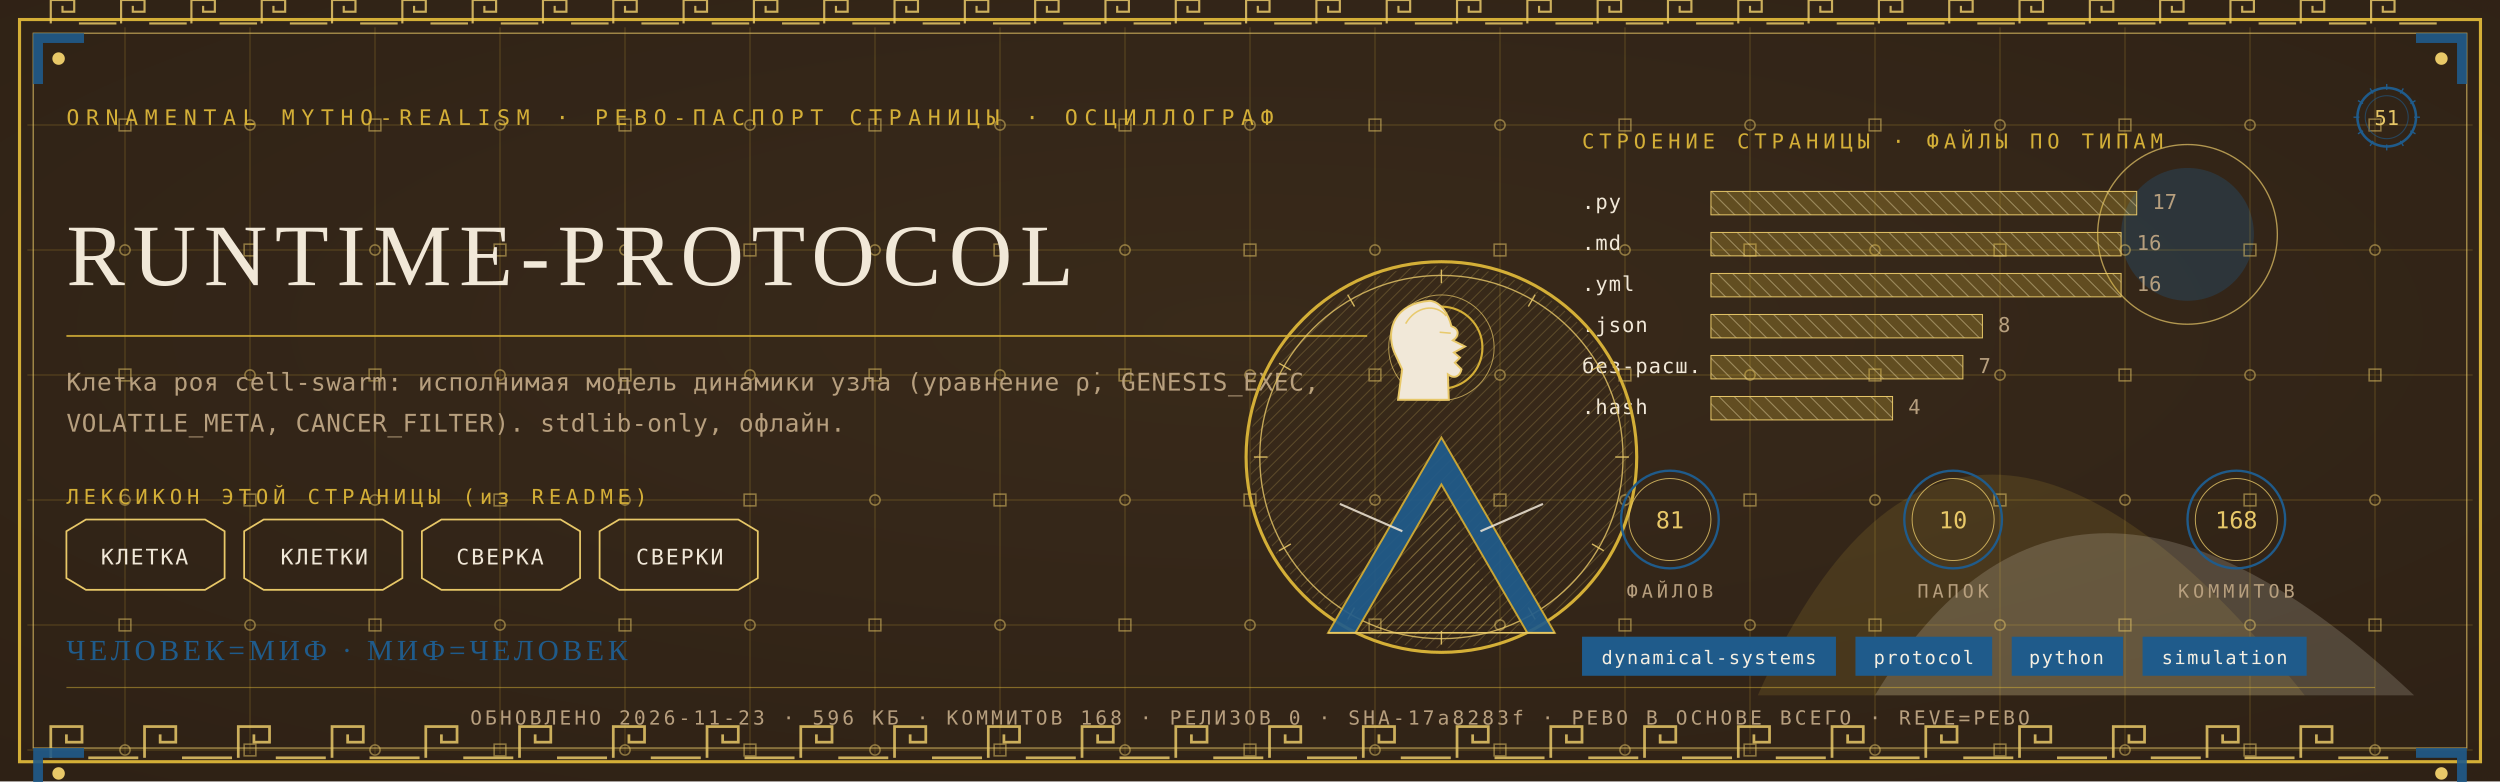
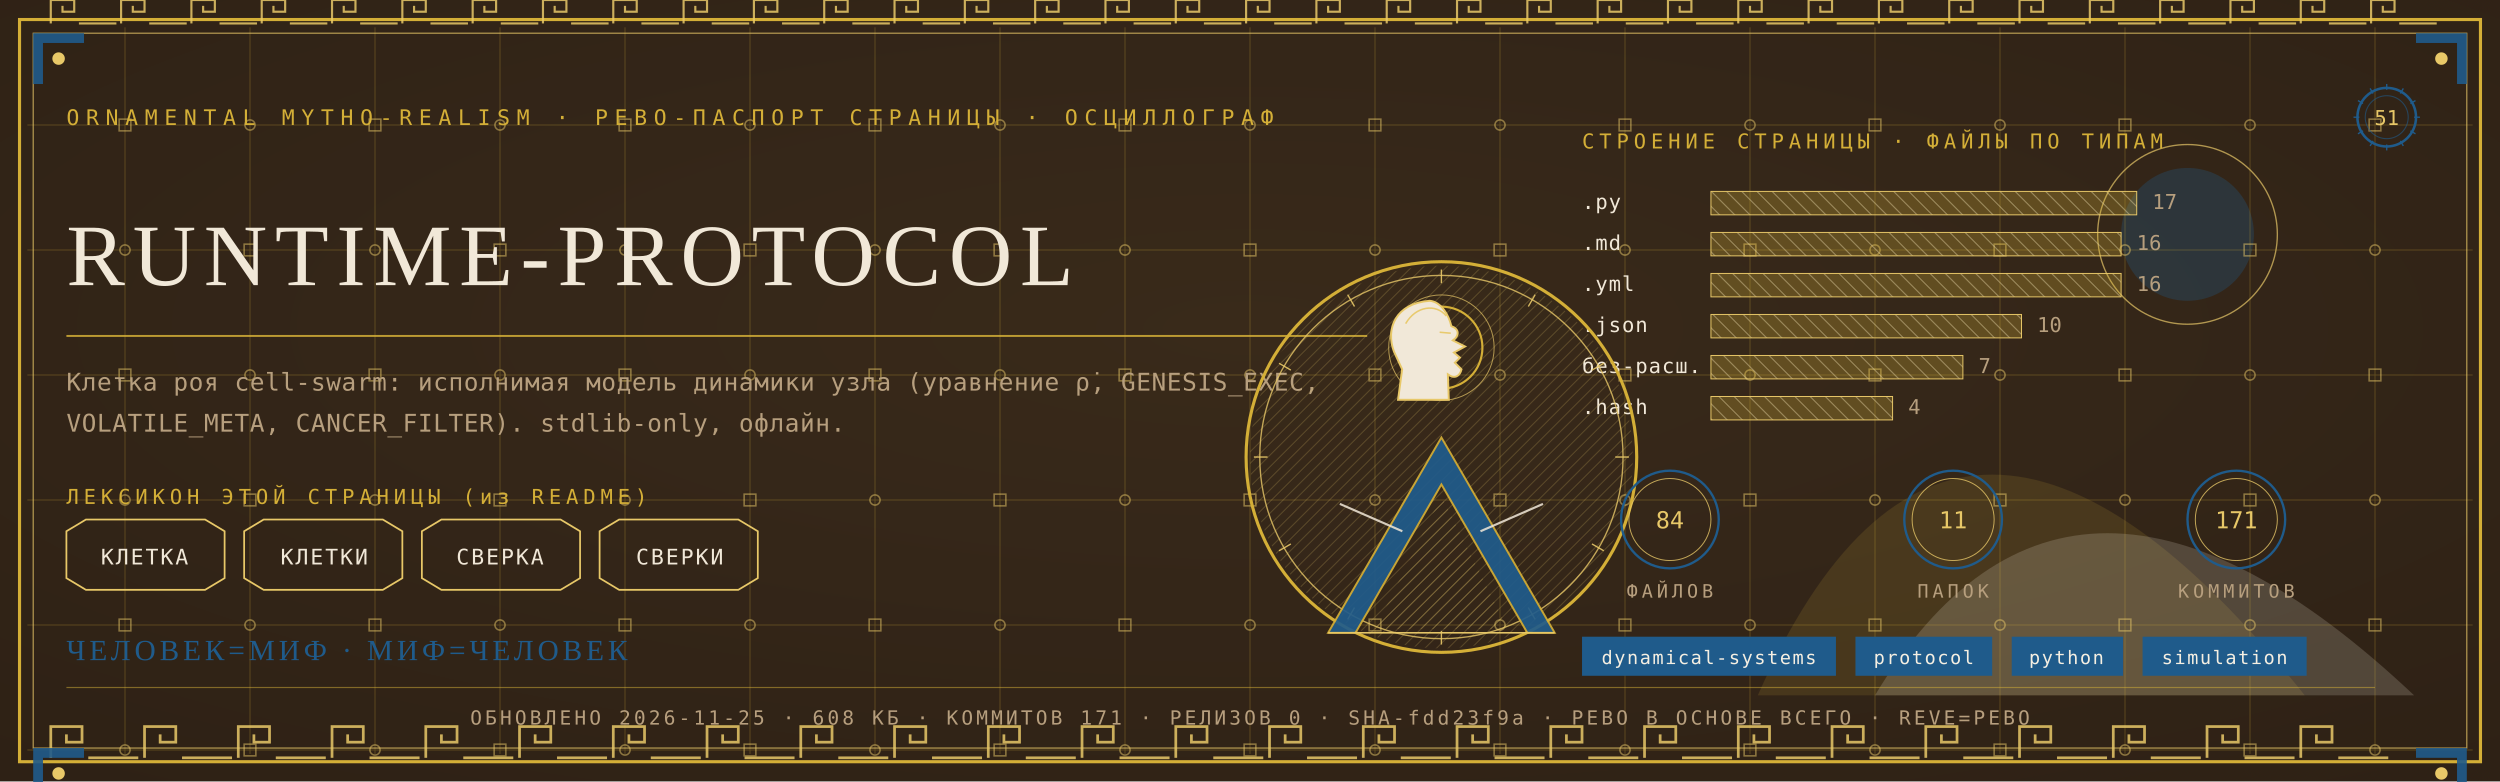
<svg xmlns="http://www.w3.org/2000/svg" viewBox="0 0 1280 400" width="1280" height="400">
  <defs>
    <radialGradient id="rp51" cx="0.5" cy="0.42" r="1.1">
      <stop offset="0" stop-color="#3A2A1B" />
      <stop offset="1" stop-color="#2A1D12" />
    </radialGradient>
    <pattern id="hatchm" width="4.2" height="4.2" patternUnits="userSpaceOnUse" patternTransform="rotate(45)">
      <rect width="4.2" height="4.2" fill="none" />
      <line x1="0" y1="0" x2="0" y2="4.2" stroke="#E8C868" stroke-width="0.5" />
    </pattern>
    <pattern id="hatchv" width="5.5" height="5.5" patternUnits="userSpaceOnUse" patternTransform="rotate(-45)">
      <rect width="5.5" height="5.5" fill="none" />
      <line x1="0" y1="0" x2="0" y2="5.5" stroke="#F1E8D8" stroke-width="0.5" />
    </pattern>
  </defs>
  <rect width="1280" height="400" fill="#2A1D12" />
  <rect width="1280" height="400" fill="url(#rp51)" opacity="0.94" />
  <path d="M 900 356 Q 1000 130 1180 356 Z" fill="#D4AF37" opacity="0.14" />
  <path d="M 960 356 Q 1060 190 1236 356 Z" fill="#F1E8D8" opacity="0.18" />
  <circle cx="1120" cy="120" r="34" fill="#1F5B8B" opacity="0.30" />
  <circle cx="1120" cy="120" r="46" fill="none" stroke="#E8C868" stroke-width="0.7" opacity="0.7" />
  <g stroke="#D4AF37" stroke-width="0.45" opacity="0.30">
    <line x1="64" y1="14" x2="64" y2="386" />
    <line x1="128" y1="14" x2="128" y2="386" />
    <line x1="192" y1="14" x2="192" y2="386" />
    <line x1="256" y1="14" x2="256" y2="386" />
    <line x1="320" y1="14" x2="320" y2="386" />
    <line x1="384" y1="14" x2="384" y2="386" />
    <line x1="448" y1="14" x2="448" y2="386" />
    <line x1="512" y1="14" x2="512" y2="386" />
    <line x1="576" y1="14" x2="576" y2="386" />
    <line x1="640" y1="14" x2="640" y2="386" />
    <line x1="704" y1="14" x2="704" y2="386" />
    <line x1="768" y1="14" x2="768" y2="386" />
    <line x1="832" y1="14" x2="832" y2="386" />
    <line x1="896" y1="14" x2="896" y2="386" />
    <line x1="960" y1="14" x2="960" y2="386" />
    <line x1="1024" y1="14" x2="1024" y2="386" />
    <line x1="1088" y1="14" x2="1088" y2="386" />
    <line x1="1152" y1="14" x2="1152" y2="386" />
    <line x1="1216" y1="14" x2="1216" y2="386" />
    <line x1="14" y1="64" x2="1266" y2="64" />
    <line x1="14" y1="128" x2="1266" y2="128" />
    <line x1="14" y1="192" x2="1266" y2="192" />
    <line x1="14" y1="256" x2="1266" y2="256" />
    <line x1="14" y1="320" x2="1266" y2="320" />
    <line x1="14" y1="384" x2="1266" y2="384" />
  </g>
  <g fill="none" stroke="#E8C868" stroke-width="0.8" opacity="0.5">
    <rect x="61" y="61" width="6" height="6" />
    <circle cx="64" cy="128" r="2.6" />
    <rect x="61" y="189" width="6" height="6" />
    <circle cx="64" cy="256" r="2.6" />
    <rect x="61" y="317" width="6" height="6" />
    <circle cx="64" cy="384" r="2.6" />
    <circle cx="128" cy="64" r="2.6" />
    <rect x="125" y="125" width="6" height="6" />
    <circle cx="128" cy="192" r="2.6" />
    <rect x="125" y="253" width="6" height="6" />
    <circle cx="128" cy="320" r="2.6" />
    <rect x="125" y="381" width="6" height="6" />
    <rect x="189" y="61" width="6" height="6" />
    <circle cx="192" cy="128" r="2.6" />
    <rect x="189" y="189" width="6" height="6" />
    <circle cx="192" cy="256" r="2.6" />
    <rect x="189" y="317" width="6" height="6" />
    <circle cx="192" cy="384" r="2.6" />
    <circle cx="256" cy="64" r="2.6" />
    <rect x="253" y="125" width="6" height="6" />
    <circle cx="256" cy="192" r="2.6" />
    <rect x="253" y="253" width="6" height="6" />
    <circle cx="256" cy="320" r="2.6" />
    <rect x="253" y="381" width="6" height="6" />
    <rect x="317" y="61" width="6" height="6" />
    <circle cx="320" cy="128" r="2.6" />
    <rect x="317" y="189" width="6" height="6" />
    <circle cx="320" cy="256" r="2.6" />
    <rect x="317" y="317" width="6" height="6" />
    <circle cx="320" cy="384" r="2.6" />
    <circle cx="384" cy="64" r="2.6" />
    <rect x="381" y="125" width="6" height="6" />
    <circle cx="384" cy="192" r="2.6" />
    <rect x="381" y="253" width="6" height="6" />
    <circle cx="384" cy="320" r="2.6" />
    <rect x="381" y="381" width="6" height="6" />
    <rect x="445" y="61" width="6" height="6" />
    <circle cx="448" cy="128" r="2.6" />
    <rect x="445" y="189" width="6" height="6" />
    <circle cx="448" cy="256" r="2.6" />
    <rect x="445" y="317" width="6" height="6" />
    <circle cx="448" cy="384" r="2.6" />
    <circle cx="512" cy="64" r="2.6" />
    <rect x="509" y="125" width="6" height="6" />
    <circle cx="512" cy="192" r="2.6" />
    <rect x="509" y="253" width="6" height="6" />
    <circle cx="512" cy="320" r="2.6" />
    <rect x="509" y="381" width="6" height="6" />
    <rect x="573" y="61" width="6" height="6" />
    <circle cx="576" cy="128" r="2.6" />
    <rect x="573" y="189" width="6" height="6" />
    <circle cx="576" cy="256" r="2.6" />
    <rect x="573" y="317" width="6" height="6" />
    <circle cx="576" cy="384" r="2.6" />
    <circle cx="640" cy="64" r="2.6" />
    <rect x="637" y="125" width="6" height="6" />
    <circle cx="640" cy="192" r="2.6" />
    <rect x="637" y="253" width="6" height="6" />
    <circle cx="640" cy="320" r="2.6" />
    <rect x="637" y="381" width="6" height="6" />
    <rect x="701" y="61" width="6" height="6" />
    <circle cx="704" cy="128" r="2.6" />
    <rect x="701" y="189" width="6" height="6" />
    <circle cx="704" cy="256" r="2.6" />
    <rect x="701" y="317" width="6" height="6" />
    <circle cx="704" cy="384" r="2.6" />
    <circle cx="768" cy="64" r="2.6" />
    <rect x="765" y="125" width="6" height="6" />
    <circle cx="768" cy="192" r="2.6" />
    <rect x="765" y="253" width="6" height="6" />
    <circle cx="768" cy="320" r="2.6" />
    <rect x="765" y="381" width="6" height="6" />
    <rect x="829" y="61" width="6" height="6" />
    <circle cx="832" cy="128" r="2.6" />
    <rect x="829" y="189" width="6" height="6" />
    <circle cx="832" cy="256" r="2.6" />
    <rect x="829" y="317" width="6" height="6" />
    <circle cx="832" cy="384" r="2.6" />
    <circle cx="896" cy="64" r="2.6" />
    <rect x="893" y="125" width="6" height="6" />
    <circle cx="896" cy="192" r="2.6" />
    <rect x="893" y="253" width="6" height="6" />
    <circle cx="896" cy="320" r="2.6" />
    <rect x="893" y="381" width="6" height="6" />
    <rect x="957" y="61" width="6" height="6" />
    <circle cx="960" cy="128" r="2.6" />
    <rect x="957" y="189" width="6" height="6" />
    <circle cx="960" cy="256" r="2.6" />
    <rect x="957" y="317" width="6" height="6" />
    <circle cx="960" cy="384" r="2.6" />
    <circle cx="1024" cy="64" r="2.6" />
    <rect x="1021" y="125" width="6" height="6" />
    <circle cx="1024" cy="192" r="2.6" />
    <rect x="1021" y="253" width="6" height="6" />
    <circle cx="1024" cy="320" r="2.6" />
    <rect x="1021" y="381" width="6" height="6" />
    <rect x="1085" y="61" width="6" height="6" />
    <circle cx="1088" cy="128" r="2.6" />
    <rect x="1085" y="189" width="6" height="6" />
    <circle cx="1088" cy="256" r="2.6" />
    <rect x="1085" y="317" width="6" height="6" />
    <circle cx="1088" cy="384" r="2.6" />
    <circle cx="1152" cy="64" r="2.6" />
    <rect x="1149" y="125" width="6" height="6" />
    <circle cx="1152" cy="192" r="2.6" />
    <rect x="1149" y="253" width="6" height="6" />
    <circle cx="1152" cy="320" r="2.6" />
    <rect x="1149" y="381" width="6" height="6" />
    <rect x="1213" y="61" width="6" height="6" />
    <circle cx="1216" cy="128" r="2.6" />
    <rect x="1213" y="189" width="6" height="6" />
    <circle cx="1216" cy="256" r="2.6" />
    <rect x="1213" y="317" width="6" height="6" />
    <circle cx="1216" cy="384" r="2.6" />
  </g>
  <rect x="10" y="10" width="1260" height="380" fill="none" stroke="#D4AF37" stroke-width="1.6" />
  <rect x="17" y="17" width="1246" height="366" fill="none" stroke="#E8C868" stroke-width="0.6" opacity="0.75" />
  <g fill="none" stroke="#E8C868" stroke-width="1.4" opacity="0.85">
    <path d="M 26 388 L 26 372 L 42 372 L 42 380.0 L 34.0 380.0 L 34.0 376.0" />
    <line x1="45.2" y1="388" x2="70.8" y2="388" />
    <path d="M 74 388 L 74 372 L 90 372 L 90 380.0 L 82.0 380.0 L 82.0 376.0" />
    <line x1="93.2" y1="388" x2="118.8" y2="388" />
    <path d="M 122 388 L 122 372 L 138 372 L 138 380.0 L 130.0 380.0 L 130.0 376.0" />
    <line x1="141.2" y1="388" x2="166.8" y2="388" />
    <path d="M 170 388 L 170 372 L 186 372 L 186 380.0 L 178.0 380.0 L 178.0 376.0" />
    <line x1="189.2" y1="388" x2="214.8" y2="388" />
    <path d="M 218 388 L 218 372 L 234 372 L 234 380.0 L 226.0 380.0 L 226.0 376.0" />
    <line x1="237.2" y1="388" x2="262.8" y2="388" />
    <path d="M 266 388 L 266 372 L 282 372 L 282 380.0 L 274.0 380.0 L 274.0 376.0" />
    <line x1="285.2" y1="388" x2="310.8" y2="388" />
    <path d="M 314 388 L 314 372 L 330 372 L 330 380.0 L 322.0 380.0 L 322.0 376.0" />
    <line x1="333.2" y1="388" x2="358.8" y2="388" />
    <path d="M 362 388 L 362 372 L 378 372 L 378 380.0 L 370.0 380.0 L 370.0 376.0" />
    <line x1="381.2" y1="388" x2="406.8" y2="388" />
    <path d="M 410 388 L 410 372 L 426 372 L 426 380.0 L 418.0 380.0 L 418.0 376.0" />
    <line x1="429.2" y1="388" x2="454.8" y2="388" />
    <path d="M 458 388 L 458 372 L 474 372 L 474 380.0 L 466.0 380.0 L 466.0 376.0" />
    <line x1="477.2" y1="388" x2="502.8" y2="388" />
    <path d="M 506 388 L 506 372 L 522 372 L 522 380.0 L 514.0 380.0 L 514.0 376.0" />
    <line x1="525.2" y1="388" x2="550.8" y2="388" />
    <path d="M 554 388 L 554 372 L 570 372 L 570 380.0 L 562.0 380.0 L 562.0 376.0" />
    <line x1="573.2" y1="388" x2="598.8" y2="388" />
    <path d="M 602 388 L 602 372 L 618 372 L 618 380.0 L 610.0 380.0 L 610.0 376.0" />
    <line x1="621.2" y1="388" x2="646.8" y2="388" />
    <path d="M 650 388 L 650 372 L 666 372 L 666 380.0 L 658.0 380.0 L 658.0 376.0" />
    <line x1="669.2" y1="388" x2="694.8" y2="388" />
    <path d="M 698 388 L 698 372 L 714 372 L 714 380.0 L 706.0 380.0 L 706.0 376.0" />
    <line x1="717.2" y1="388" x2="742.8" y2="388" />
    <path d="M 746 388 L 746 372 L 762 372 L 762 380.0 L 754.0 380.0 L 754.0 376.0" />
    <line x1="765.2" y1="388" x2="790.8" y2="388" />
    <path d="M 794 388 L 794 372 L 810 372 L 810 380.0 L 802.0 380.0 L 802.0 376.0" />
    <line x1="813.2" y1="388" x2="838.8" y2="388" />
    <path d="M 842 388 L 842 372 L 858 372 L 858 380.0 L 850.0 380.0 L 850.0 376.0" />
    <line x1="861.2" y1="388" x2="886.8" y2="388" />
    <path d="M 890 388 L 890 372 L 906 372 L 906 380.0 L 898.0 380.0 L 898.0 376.0" />
    <line x1="909.2" y1="388" x2="934.8" y2="388" />
    <path d="M 938 388 L 938 372 L 954 372 L 954 380.0 L 946.0 380.0 L 946.0 376.0" />
    <line x1="957.2" y1="388" x2="982.8" y2="388" />
    <path d="M 986 388 L 986 372 L 1002 372 L 1002 380.0 L 994.0 380.0 L 994.0 376.0" />
    <line x1="1005.2" y1="388" x2="1030.8" y2="388" />
    <path d="M 1034 388 L 1034 372 L 1050 372 L 1050 380.0 L 1042.0 380.0 L 1042.0 376.0" />
    <line x1="1053.2" y1="388" x2="1078.8" y2="388" />
    <path d="M 1082 388 L 1082 372 L 1098 372 L 1098 380.0 L 1090.0 380.0 L 1090.0 376.0" />
    <line x1="1101.2" y1="388" x2="1126.8" y2="388" />
    <path d="M 1130 388 L 1130 372 L 1146 372 L 1146 380.0 L 1138.0 380.0 L 1138.0 376.0" />
    <line x1="1149.2" y1="388" x2="1174.8" y2="388" />
    <path d="M 1178 388 L 1178 372 L 1194 372 L 1194 380.0 L 1186.0 380.0 L 1186.0 376.0" />
    <line x1="1197.2" y1="388" x2="1222.8" y2="388" />
  </g>
  <g fill="none" stroke="#E8C868" stroke-width="1.1" opacity="0.85">
    <path d="M 26 12 L 26 0 L 38 0 L 38 6.0 L 32.0 6.0 L 32.0 3.0" />
    <line x1="40.4" y1="12" x2="59.6" y2="12" />
    <path d="M 62 12 L 62 0 L 74 0 L 74 6.0 L 68.0 6.0 L 68.0 3.0" />
    <line x1="76.4" y1="12" x2="95.6" y2="12" />
    <path d="M 98 12 L 98 0 L 110 0 L 110 6.0 L 104.0 6.0 L 104.0 3.0" />
    <line x1="112.4" y1="12" x2="131.6" y2="12" />
    <path d="M 134 12 L 134 0 L 146 0 L 146 6.0 L 140.0 6.0 L 140.0 3.0" />
    <line x1="148.4" y1="12" x2="167.6" y2="12" />
    <path d="M 170 12 L 170 0 L 182 0 L 182 6.0 L 176.0 6.0 L 176.0 3.0" />
    <line x1="184.4" y1="12" x2="203.6" y2="12" />
    <path d="M 206 12 L 206 0 L 218 0 L 218 6.0 L 212.0 6.0 L 212.0 3.0" />
    <line x1="220.4" y1="12" x2="239.6" y2="12" />
    <path d="M 242 12 L 242 0 L 254 0 L 254 6.0 L 248.0 6.0 L 248.0 3.0" />
    <line x1="256.4" y1="12" x2="275.6" y2="12" />
    <path d="M 278 12 L 278 0 L 290 0 L 290 6.0 L 284.0 6.0 L 284.0 3.0" />
    <line x1="292.4" y1="12" x2="311.6" y2="12" />
    <path d="M 314 12 L 314 0 L 326 0 L 326 6.0 L 320.0 6.0 L 320.0 3.0" />
    <line x1="328.4" y1="12" x2="347.6" y2="12" />
    <path d="M 350 12 L 350 0 L 362 0 L 362 6.0 L 356.0 6.0 L 356.0 3.0" />
    <line x1="364.4" y1="12" x2="383.6" y2="12" />
    <path d="M 386 12 L 386 0 L 398 0 L 398 6.0 L 392.0 6.0 L 392.0 3.0" />
    <line x1="400.4" y1="12" x2="419.6" y2="12" />
    <path d="M 422 12 L 422 0 L 434 0 L 434 6.0 L 428.0 6.0 L 428.0 3.0" />
    <line x1="436.4" y1="12" x2="455.6" y2="12" />
    <path d="M 458 12 L 458 0 L 470 0 L 470 6.0 L 464.0 6.0 L 464.0 3.0" />
    <line x1="472.4" y1="12" x2="491.6" y2="12" />
    <path d="M 494 12 L 494 0 L 506 0 L 506 6.0 L 500.0 6.0 L 500.0 3.0" />
    <line x1="508.4" y1="12" x2="527.6" y2="12" />
    <path d="M 530 12 L 530 0 L 542 0 L 542 6.0 L 536.0 6.0 L 536.0 3.0" />
    <line x1="544.4" y1="12" x2="563.6" y2="12" />
    <path d="M 566 12 L 566 0 L 578 0 L 578 6.0 L 572.0 6.0 L 572.0 3.0" />
    <line x1="580.4" y1="12" x2="599.6" y2="12" />
    <path d="M 602 12 L 602 0 L 614 0 L 614 6.0 L 608.0 6.0 L 608.0 3.0" />
    <line x1="616.4" y1="12" x2="635.6" y2="12" />
    <path d="M 638 12 L 638 0 L 650 0 L 650 6.0 L 644.0 6.0 L 644.0 3.0" />
    <line x1="652.4" y1="12" x2="671.6" y2="12" />
    <path d="M 674 12 L 674 0 L 686 0 L 686 6.0 L 680.0 6.0 L 680.0 3.0" />
    <line x1="688.4" y1="12" x2="707.6" y2="12" />
    <path d="M 710 12 L 710 0 L 722 0 L 722 6.0 L 716.0 6.0 L 716.0 3.0" />
    <line x1="724.4" y1="12" x2="743.6" y2="12" />
    <path d="M 746 12 L 746 0 L 758 0 L 758 6.0 L 752.0 6.0 L 752.0 3.0" />
    <line x1="760.4" y1="12" x2="779.6" y2="12" />
    <path d="M 782 12 L 782 0 L 794 0 L 794 6.0 L 788.0 6.0 L 788.0 3.0" />
    <line x1="796.4" y1="12" x2="815.6" y2="12" />
    <path d="M 818 12 L 818 0 L 830 0 L 830 6.0 L 824.0 6.0 L 824.0 3.0" />
    <line x1="832.4" y1="12" x2="851.6" y2="12" />
    <path d="M 854 12 L 854 0 L 866 0 L 866 6.0 L 860.0 6.0 L 860.0 3.0" />
    <line x1="868.4" y1="12" x2="887.6" y2="12" />
    <path d="M 890 12 L 890 0 L 902 0 L 902 6.0 L 896.0 6.0 L 896.0 3.0" />
    <line x1="904.4" y1="12" x2="923.6" y2="12" />
    <path d="M 926 12 L 926 0 L 938 0 L 938 6.0 L 932.0 6.0 L 932.0 3.0" />
    <line x1="940.4" y1="12" x2="959.6" y2="12" />
    <path d="M 962 12 L 962 0 L 974 0 L 974 6.0 L 968.0 6.0 L 968.0 3.0" />
    <line x1="976.4" y1="12" x2="995.6" y2="12" />
    <path d="M 998 12 L 998 0 L 1010 0 L 1010 6.0 L 1004.0 6.0 L 1004.0 3.0" />
    <line x1="1012.4" y1="12" x2="1031.6" y2="12" />
    <path d="M 1034 12 L 1034 0 L 1046 0 L 1046 6.0 L 1040.0 6.0 L 1040.0 3.0" />
    <line x1="1048.4" y1="12" x2="1067.6" y2="12" />
    <path d="M 1070 12 L 1070 0 L 1082 0 L 1082 6.0 L 1076.0 6.0 L 1076.0 3.0" />
    <line x1="1084.4" y1="12" x2="1103.6" y2="12" />
    <path d="M 1106 12 L 1106 0 L 1118 0 L 1118 6.0 L 1112.0 6.0 L 1112.0 3.0" />
    <line x1="1120.4" y1="12" x2="1139.6" y2="12" />
    <path d="M 1142 12 L 1142 0 L 1154 0 L 1154 6.0 L 1148.0 6.0 L 1148.0 3.0" />
    <line x1="1156.4" y1="12" x2="1175.6" y2="12" />
    <path d="M 1178 12 L 1178 0 L 1190 0 L 1190 6.0 L 1184.0 6.0 L 1184.0 3.0" />
    <line x1="1192.4" y1="12" x2="1211.6" y2="12" />
    <path d="M 1214 12 L 1214 0 L 1226 0 L 1226 6.0 L 1220.0 6.0 L 1220.0 3.0" />
    <line x1="1228.4" y1="12" x2="1247.6" y2="12" />
  </g>
  <g transform="translate(17,17) scale(1,1)">
    <path d="M 0 0 L 26 0 L 26 5 L 5 5 L 5 26 L 0 26 Z" fill="#1F5B8B" opacity="0.9" />
    <circle cx="13" cy="13" r="3.2" fill="#E8C868" />
  </g>
  <g transform="translate(1263,17) scale(-1,1)">
    <path d="M 0 0 L 26 0 L 26 5 L 5 5 L 5 26 L 0 26 Z" fill="#1F5B8B" opacity="0.9" />
    <circle cx="13" cy="13" r="3.2" fill="#E8C868" />
  </g>
  <g transform="translate(17,383) scale(1,1)">
    <path d="M 0 0 L 26 0 L 26 5 L 5 5 L 5 26 L 0 26 Z" fill="#1F5B8B" opacity="0.9" />
    <circle cx="13" cy="13" r="3.2" fill="#E8C868" />
  </g>
  <g transform="translate(1263,383) scale(-1,1)">
    <path d="M 0 0 L 26 0 L 26 5 L 5 5 L 5 26 L 0 26 Z" fill="#1F5B8B" opacity="0.9" />
    <circle cx="13" cy="13" r="3.2" fill="#E8C868" />
  </g>
  <text x="34" y="64" font-family="'Cascadia Mono', ui-monospace, Consolas, monospace" font-size="11" fill="#D4AF37" letter-spacing="3.4">ORNAMENTAL MYTHO-REALISM · РЕВО-ПАСПОРТ СТРАНИЦЫ · ОСЦИЛЛОГРАФ</text>
  <g transform="translate(1222,60)">
    <circle r="15" fill="none" stroke="#1F5B8B" stroke-width="1.3" />
    <circle r="11" fill="none" stroke="#1F5B8B" stroke-width="0.55" opacity="0.6" />
    <text y="4" text-anchor="middle" font-family="'Cascadia Mono', ui-monospace, Consolas, monospace" font-size="10.5" fill="#E8C868">51</text>
    <g stroke="#1F5B8B" stroke-width="0.7">
      <line x1="0" y1="-17" x2="0" y2="-14" transform="rotate(0)" />
      <line x1="0" y1="-17" x2="0" y2="-14" transform="rotate(30)" />
      <line x1="0" y1="-17" x2="0" y2="-14" transform="rotate(60)" />
      <line x1="0" y1="-17" x2="0" y2="-14" transform="rotate(90)" />
      <line x1="0" y1="-17" x2="0" y2="-14" transform="rotate(120)" />
      <line x1="0" y1="-17" x2="0" y2="-14" transform="rotate(150)" />
      <line x1="0" y1="-17" x2="0" y2="-14" transform="rotate(180)" />
      <line x1="0" y1="-17" x2="0" y2="-14" transform="rotate(210)" />
      <line x1="0" y1="-17" x2="0" y2="-14" transform="rotate(240)" />
      <line x1="0" y1="-17" x2="0" y2="-14" transform="rotate(270)" />
      <line x1="0" y1="-17" x2="0" y2="-14" transform="rotate(300)" />
      <line x1="0" y1="-17" x2="0" y2="-14" transform="rotate(330)" />
    </g>
  </g>
  <text x="34" y="146" font-family="Georgia, 'Times New Roman', serif" font-size="44.9" fill="#F1E8D8" letter-spacing="4">RUNTIME-PROTOCOL</text>
  <line x1="34" y1="172" x2="700" y2="172" stroke="#D4AF37" stroke-width="1" opacity="0.85" />
  <text x="34" y="200" font-family="'Cascadia Mono', ui-monospace, Consolas, monospace" font-size="12.5" fill="#B79F7E" letter-spacing="0.3">Клетка роя cell-swarm: исполнимая модель динамики узла (уравнение ρ̇, GENESIS_EXEC,</text>
  <text x="34" y="221" font-family="'Cascadia Mono', ui-monospace, Consolas, monospace" font-size="12.5" fill="#B79F7E" letter-spacing="0.3">VOLATILE_META, CANCER_FILTER). stdlib-only, офлайн.</text>
  <text x="34" y="258" font-family="'Cascadia Mono', ui-monospace, Consolas, monospace" font-size="10.5" fill="#D4AF37" letter-spacing="2.5">ЛЕКСИКОН ЭТОЙ СТРАНИЦЫ (из README)</text>
  <path d="M 34 272 L 44 266 L 105 266 L 115 272 L 115 296 L 105 302 L 44 302 L 34 296 Z" fill="none" stroke="#E8C868" stroke-width="0.9" />
  <text x="74" y="289" text-anchor="middle" font-family="'Cascadia Mono', ui-monospace, Consolas, monospace" font-size="11" fill="#F1E8D8" letter-spacing="1">КЛЕТКА</text>
  <path d="M 125 272 L 135 266 L 196 266 L 206 272 L 206 296 L 196 302 L 135 302 L 125 296 Z" fill="none" stroke="#E8C868" stroke-width="0.9" />
  <text x="166" y="289" text-anchor="middle" font-family="'Cascadia Mono', ui-monospace, Consolas, monospace" font-size="11" fill="#F1E8D8" letter-spacing="1">КЛЕТКИ</text>
  <path d="M 216 272 L 226 266 L 287 266 L 297 272 L 297 296 L 287 302 L 226 302 L 216 296 Z" fill="none" stroke="#E8C868" stroke-width="0.9" />
  <text x="256" y="289" text-anchor="middle" font-family="'Cascadia Mono', ui-monospace, Consolas, monospace" font-size="11" fill="#F1E8D8" letter-spacing="1">СВЕРКА</text>
  <path d="M 307 272 L 317 266 L 378 266 L 388 272 L 388 296 L 378 302 L 317 302 L 307 296 Z" fill="none" stroke="#E8C868" stroke-width="0.9" />
  <text x="348" y="289" text-anchor="middle" font-family="'Cascadia Mono', ui-monospace, Consolas, monospace" font-size="11" fill="#F1E8D8" letter-spacing="1">СВЕРКИ</text>
  <text x="810" y="76" font-family="'Cascadia Mono', ui-monospace, Consolas, monospace" font-size="10.5" fill="#D4AF37" letter-spacing="2.5">СТРОЕНИЕ СТРАНИЦЫ · ФАЙЛЫ ПО ТИПАМ</text>
  <text x="810" y="107" font-family="'Cascadia Mono', ui-monospace, Consolas, monospace" font-size="10.5" fill="#F1E8D8" letter-spacing="0.5">.py</text>
  <rect x="876" y="98" width="218" height="12" fill="url(#hatchv)" opacity="0.9" />
  <rect x="876" y="98" width="218" height="12" fill="#D4AF37" opacity="0.28" />
  <rect x="876" y="98" width="218" height="12" fill="none" stroke="#E8C868" stroke-width="0.5" />
  <text x="1102" y="107" font-family="'Cascadia Mono', ui-monospace, Consolas, monospace" font-size="10.5" fill="#B79F7E">17</text>
  <text x="810" y="128" font-family="'Cascadia Mono', ui-monospace, Consolas, monospace" font-size="10.5" fill="#F1E8D8" letter-spacing="0.5">.md</text>
  <rect x="876" y="119" width="210" height="12" fill="url(#hatchv)" opacity="0.9" />
  <rect x="876" y="119" width="210" height="12" fill="#D4AF37" opacity="0.28" />
  <rect x="876" y="119" width="210" height="12" fill="none" stroke="#E8C868" stroke-width="0.5" />
  <text x="1094" y="128" font-family="'Cascadia Mono', ui-monospace, Consolas, monospace" font-size="10.5" fill="#B79F7E">16</text>
  <text x="810" y="149" font-family="'Cascadia Mono', ui-monospace, Consolas, monospace" font-size="10.5" fill="#F1E8D8" letter-spacing="0.5">.yml</text>
  <rect x="876" y="140" width="210" height="12" fill="url(#hatchv)" opacity="0.9" />
  <rect x="876" y="140" width="210" height="12" fill="#D4AF37" opacity="0.28" />
  <rect x="876" y="140" width="210" height="12" fill="none" stroke="#E8C868" stroke-width="0.5" />
  <text x="1094" y="149" font-family="'Cascadia Mono', ui-monospace, Consolas, monospace" font-size="10.5" fill="#B79F7E">16</text>
  <text x="810" y="170" font-family="'Cascadia Mono', ui-monospace, Consolas, monospace" font-size="10.5" fill="#F1E8D8" letter-spacing="0.5">.json</text>
-   <rect x="876" y="161" width="139" height="12" fill="url(#hatchv)" opacity="0.9" />
-   <rect x="876" y="161" width="139" height="12" fill="#D4AF37" opacity="0.28" />
-   <rect x="876" y="161" width="139" height="12" fill="none" stroke="#E8C868" stroke-width="0.5" />
-   <text x="1023" y="170" font-family="'Cascadia Mono', ui-monospace, Consolas, monospace" font-size="10.5" fill="#B79F7E">8</text>
+   <rect x="876" y="161" width="159" height="12" fill="url(#hatchv)" opacity="0.9" />
+   <rect x="876" y="161" width="159" height="12" fill="#D4AF37" opacity="0.28" />
+   <rect x="876" y="161" width="159" height="12" fill="none" stroke="#E8C868" stroke-width="0.5" />
+   <text x="1043" y="170" font-family="'Cascadia Mono', ui-monospace, Consolas, monospace" font-size="10.5" fill="#B79F7E">10</text>
  <text x="810" y="191" font-family="'Cascadia Mono', ui-monospace, Consolas, monospace" font-size="10.5" fill="#F1E8D8" letter-spacing="0.5">без-расш.</text>
  <rect x="876" y="182" width="129" height="12" fill="url(#hatchv)" opacity="0.9" />
  <rect x="876" y="182" width="129" height="12" fill="#D4AF37" opacity="0.28" />
  <rect x="876" y="182" width="129" height="12" fill="none" stroke="#E8C868" stroke-width="0.5" />
  <text x="1013" y="191" font-family="'Cascadia Mono', ui-monospace, Consolas, monospace" font-size="10.5" fill="#B79F7E">7</text>
  <text x="810" y="212" font-family="'Cascadia Mono', ui-monospace, Consolas, monospace" font-size="10.5" fill="#F1E8D8" letter-spacing="0.5">.hash</text>
  <rect x="876" y="203" width="93" height="12" fill="url(#hatchv)" opacity="0.9" />
  <rect x="876" y="203" width="93" height="12" fill="#D4AF37" opacity="0.28" />
  <rect x="876" y="203" width="93" height="12" fill="none" stroke="#E8C868" stroke-width="0.5" />
  <text x="977" y="212" font-family="'Cascadia Mono', ui-monospace, Consolas, monospace" font-size="10.5" fill="#B79F7E">4</text>
  <g transform="translate(738,234)">
    <circle r="100" fill="none" stroke="#D4AF37" stroke-width="1.6" />
    <circle r="93" fill="none" stroke="#E8C868" stroke-width="0.7" opacity="0.8" />
    <circle r="98" fill="url(#hatchm)" opacity="0.4" />
    <g stroke="#E8C868" stroke-width="0.7" opacity="0.9">
      <line x1="0" y1="-96" x2="0" y2="-89" transform="rotate(0)" />
      <line x1="0" y1="-96" x2="0" y2="-89" transform="rotate(30)" />
      <line x1="0" y1="-96" x2="0" y2="-89" transform="rotate(60)" />
      <line x1="0" y1="-96" x2="0" y2="-89" transform="rotate(90)" />
      <line x1="0" y1="-96" x2="0" y2="-89" transform="rotate(120)" />
      <line x1="0" y1="-96" x2="0" y2="-89" transform="rotate(150)" />
      <line x1="0" y1="-96" x2="0" y2="-89" transform="rotate(180)" />
      <line x1="0" y1="-96" x2="0" y2="-89" transform="rotate(210)" />
      <line x1="0" y1="-96" x2="0" y2="-89" transform="rotate(240)" />
      <line x1="0" y1="-96" x2="0" y2="-89" transform="rotate(270)" />
      <line x1="0" y1="-96" x2="0" y2="-89" transform="rotate(300)" />
      <line x1="0" y1="-96" x2="0" y2="-89" transform="rotate(330)" />
    </g>
    <circle cy="-56" r="21" fill="none" stroke="#D4AF37" stroke-width="1.1" />
    <circle cy="-56" r="27" fill="none" stroke="#E8C868" stroke-width="0.5" opacity="0.7" />
    <path d="M -6.0 -80.0 C -23.5 -78.7 -28.7 -65.7 -24.3 -54.0 L -20.1 -44.9 L -22.2 -29.3 L 3.8 -29.3 L 3.3 -42.3 C 6.9 -39.7 9.5 -41.5 10.3 -44.9 L 6.9 -48.3 L 9.5 -50.9 L 6.4 -53.5 L 12.1 -56.6 L 5.9 -59.7 C 9.5 -62.3 9.0 -65.7 5.1 -67.0 C 3.8 -72.7 -0.1 -79.5 -6.0 -80.0 Z" fill="#F1E8D8" stroke="#E8C868" stroke-width="1.0" />
    <g fill="none" stroke="#E8C868" stroke-width="0.8" opacity="0.95">
      <path d="M -18.3 -68.3 C -13.1 -77.4 -2.7 -78.7 2.5 -72.2" />
      <path d="M -0.9 -63.9 L 4.8 -63.4" />
    </g>
    <path d="M -58.0 90.0 L 0 -10.0 L 58.0 90.0 L 44.0 90.0 L 0 14.0 L -44.0 90.0 Z" fill="#1F5B8B" opacity="0.92" stroke="#D4AF37" stroke-width="1.0" />
    <path d="M -34.0 88.0 L 0 20.0 L 34.0 88.0" fill="url(#hatchm)" opacity="0.5" stroke="none" />
    <path d="M -58.0 90.0 L 58.0 90.0" fill="none" stroke="#E8C868" stroke-width="0.8" />
    <path d="M -52.0 24.0 L -20.0 38.0" fill="none" stroke="#F1E8D8" stroke-width="1.1" opacity="0.85" />
    <path d="M 52.0 24.0 L 20.0 38.0" fill="none" stroke="#F1E8D8" stroke-width="1.1" opacity="0.85" />
  </g>
  <g transform="translate(855,266)">
    <circle r="25" fill="none" stroke="#1F5B8B" stroke-width="1.2" />
    <circle r="21" fill="none" stroke="#E8C868" stroke-width="0.5" opacity="0.8" />
-     <text y="4.5" text-anchor="middle" font-family="'Cascadia Mono', ui-monospace, Consolas, monospace" font-size="12" fill="#E8C868">81</text>
+     <text y="4.5" text-anchor="middle" font-family="'Cascadia Mono', ui-monospace, Consolas, monospace" font-size="12" fill="#E8C868">84</text>
    <text y="40" text-anchor="middle" font-family="'Cascadia Mono', ui-monospace, Consolas, monospace" font-size="9.5" fill="#B79F7E" letter-spacing="2">ФАЙЛОВ</text>
  </g>
  <g transform="translate(1000,266)">
    <circle r="25" fill="none" stroke="#1F5B8B" stroke-width="1.2" />
    <circle r="21" fill="none" stroke="#E8C868" stroke-width="0.5" opacity="0.8" />
-     <text y="4.5" text-anchor="middle" font-family="'Cascadia Mono', ui-monospace, Consolas, monospace" font-size="12" fill="#E8C868">10</text>
+     <text y="4.5" text-anchor="middle" font-family="'Cascadia Mono', ui-monospace, Consolas, monospace" font-size="12" fill="#E8C868">11</text>
    <text y="40" text-anchor="middle" font-family="'Cascadia Mono', ui-monospace, Consolas, monospace" font-size="9.5" fill="#B79F7E" letter-spacing="2">ПАПОК</text>
  </g>
  <g transform="translate(1145,266)">
    <circle r="25" fill="none" stroke="#1F5B8B" stroke-width="1.2" />
    <circle r="21" fill="none" stroke="#E8C868" stroke-width="0.5" opacity="0.8" />
-     <text y="4.5" text-anchor="middle" font-family="'Cascadia Mono', ui-monospace, Consolas, monospace" font-size="12" fill="#E8C868">168</text>
+     <text y="4.5" text-anchor="middle" font-family="'Cascadia Mono', ui-monospace, Consolas, monospace" font-size="12" fill="#E8C868">171</text>
    <text y="40" text-anchor="middle" font-family="'Cascadia Mono', ui-monospace, Consolas, monospace" font-size="9.5" fill="#B79F7E" letter-spacing="2">КОММИТОВ</text>
  </g>
  <rect x="810" y="326" rx="0" width="130" height="20" fill="#1F5B8B" />
  <text x="875" y="340" text-anchor="middle" font-family="'Cascadia Mono', ui-monospace, Consolas, monospace" font-size="9.5" fill="#F5EFE2" letter-spacing="0.8">dynamical-systems</text>
  <rect x="950" y="326" rx="0" width="70" height="20" fill="#1F5B8B" />
  <text x="985" y="340" text-anchor="middle" font-family="'Cascadia Mono', ui-monospace, Consolas, monospace" font-size="9.5" fill="#F5EFE2" letter-spacing="0.8">protocol</text>
  <rect x="1030" y="326" rx="0" width="57" height="20" fill="#1F5B8B" />
  <text x="1058" y="340" text-anchor="middle" font-family="'Cascadia Mono', ui-monospace, Consolas, monospace" font-size="9.5" fill="#F5EFE2" letter-spacing="0.8">python</text>
  <rect x="1097" y="326" rx="0" width="84" height="20" fill="#1F5B8B" />
  <text x="1139" y="340" text-anchor="middle" font-family="'Cascadia Mono', ui-monospace, Consolas, monospace" font-size="9.5" fill="#F5EFE2" letter-spacing="0.8">simulation</text>
  <text x="34" y="338" font-family="Georgia, 'Times New Roman', serif" font-size="15" fill="#1F5B8B" letter-spacing="2">ЧЕЛОВЕК=МИФ · МИФ=ЧЕЛОВЕК</text>
  <line x1="34" y1="352" x2="1216" y2="352" stroke="#D4AF37" stroke-width="0.6" opacity="0.5" />
-   <text x="640" y="371" text-anchor="middle" font-family="'Cascadia Mono', ui-monospace, Consolas, monospace" font-size="10" fill="#B79F7E" letter-spacing="1.6">ОБНОВЛЕНО 2026-11-23 · 596 КБ · КОММИТОВ 168 · РЕЛИЗОВ 0 · SHA-17a8283f · РЕВО В ОСНОВЕ ВСЕГО · REVE=РЕВО</text>
+   <text x="640" y="371" text-anchor="middle" font-family="'Cascadia Mono', ui-monospace, Consolas, monospace" font-size="10" fill="#B79F7E" letter-spacing="1.6">ОБНОВЛЕНО 2026-11-25 · 608 КБ · КОММИТОВ 171 · РЕЛИЗОВ 0 · SHA-fdd23f9a · РЕВО В ОСНОВЕ ВСЕГО · REVE=РЕВО</text>
</svg>
